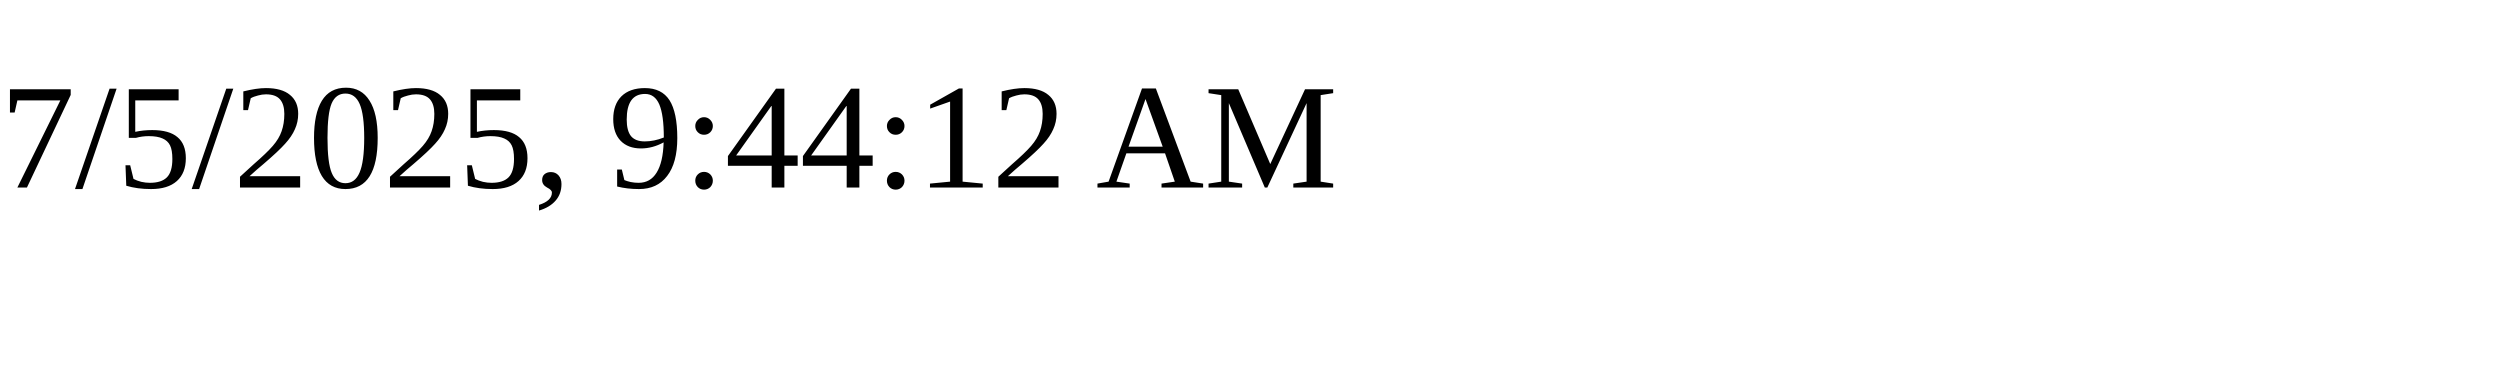
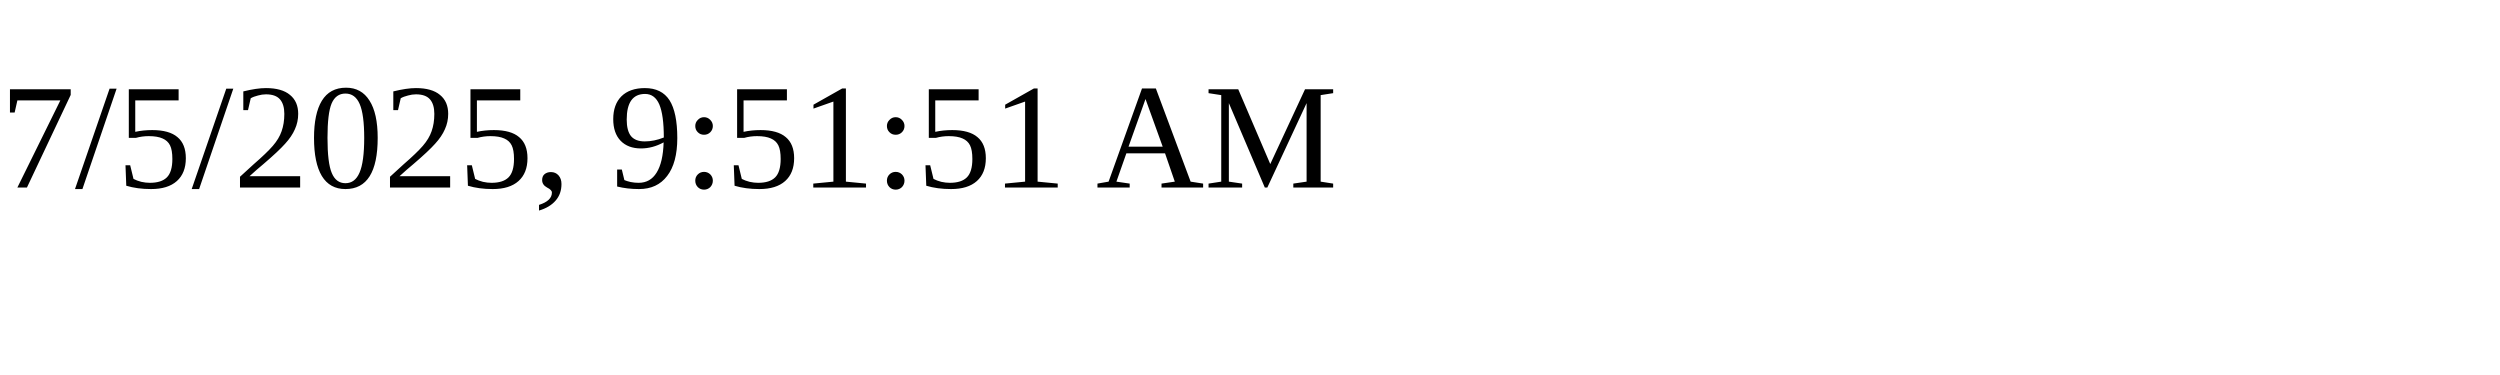
<svg xmlns="http://www.w3.org/2000/svg" height="30" width="200">
-   <text x="0" y="15">7/5/2025, 9:44:12 AM</text>
+   <text x="0" y="15">7/5/2025, 9:51:51 AM</text>
</svg>
